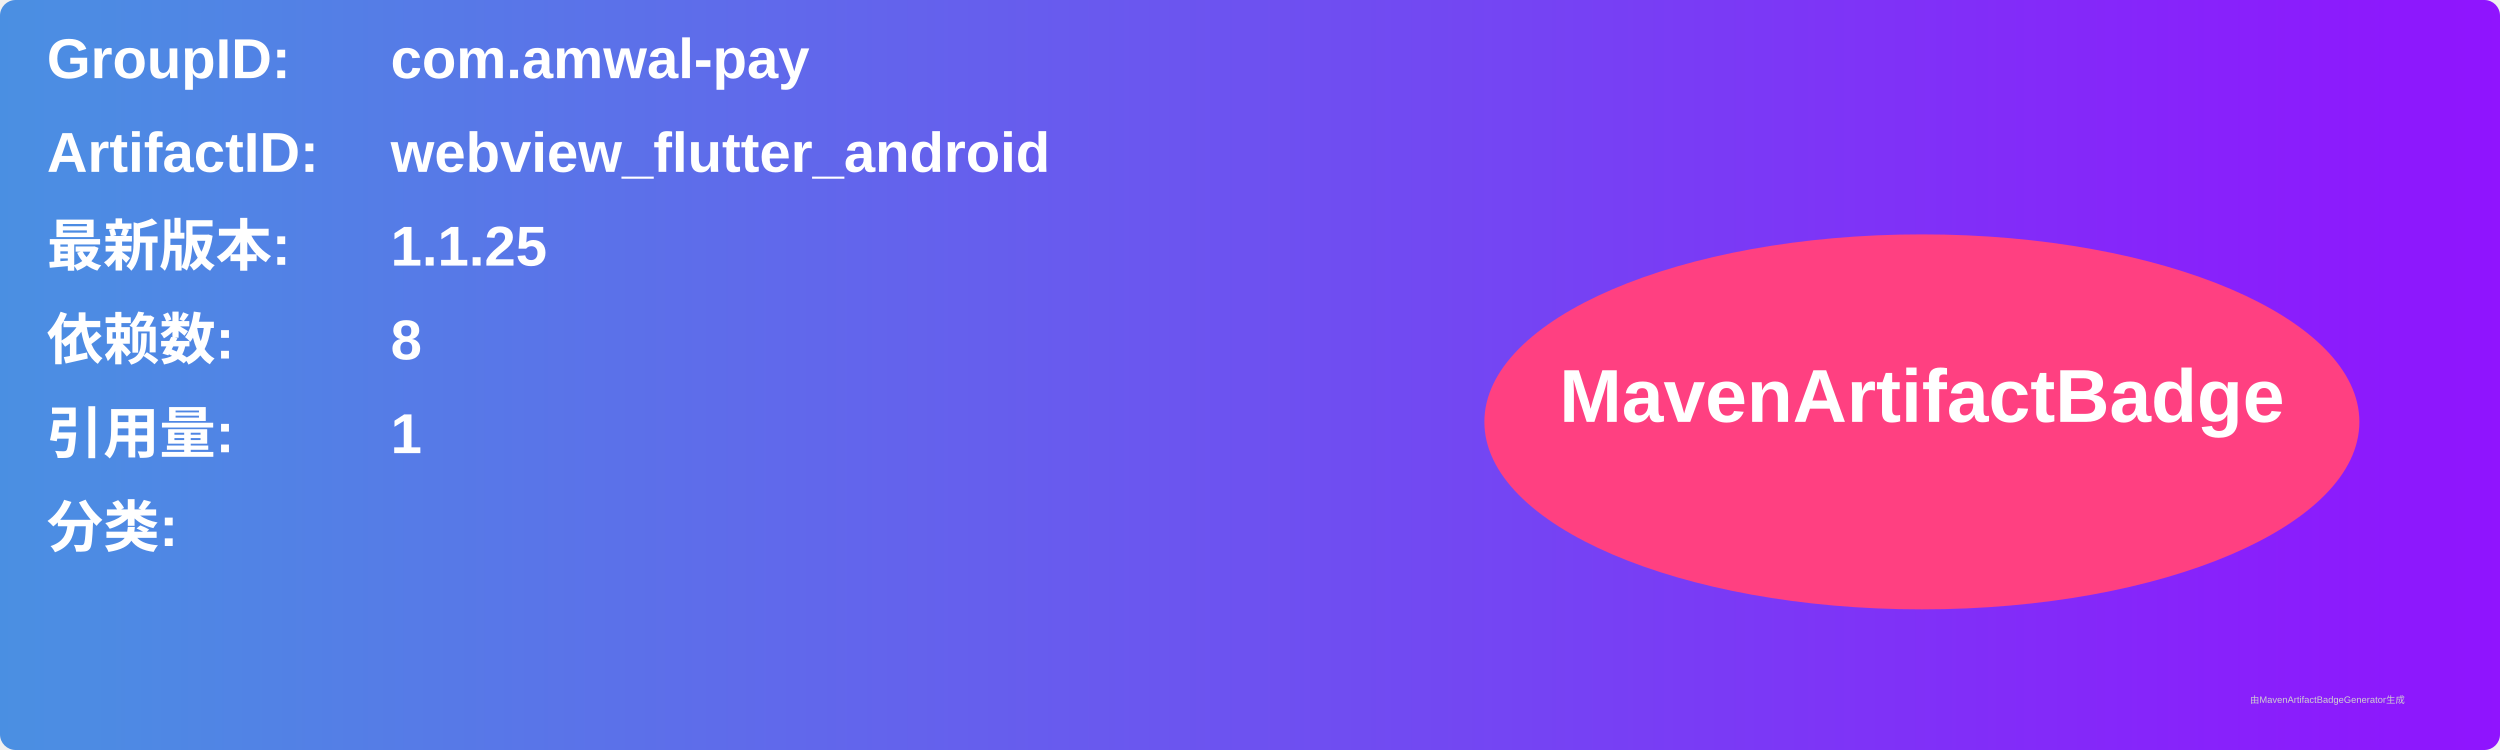
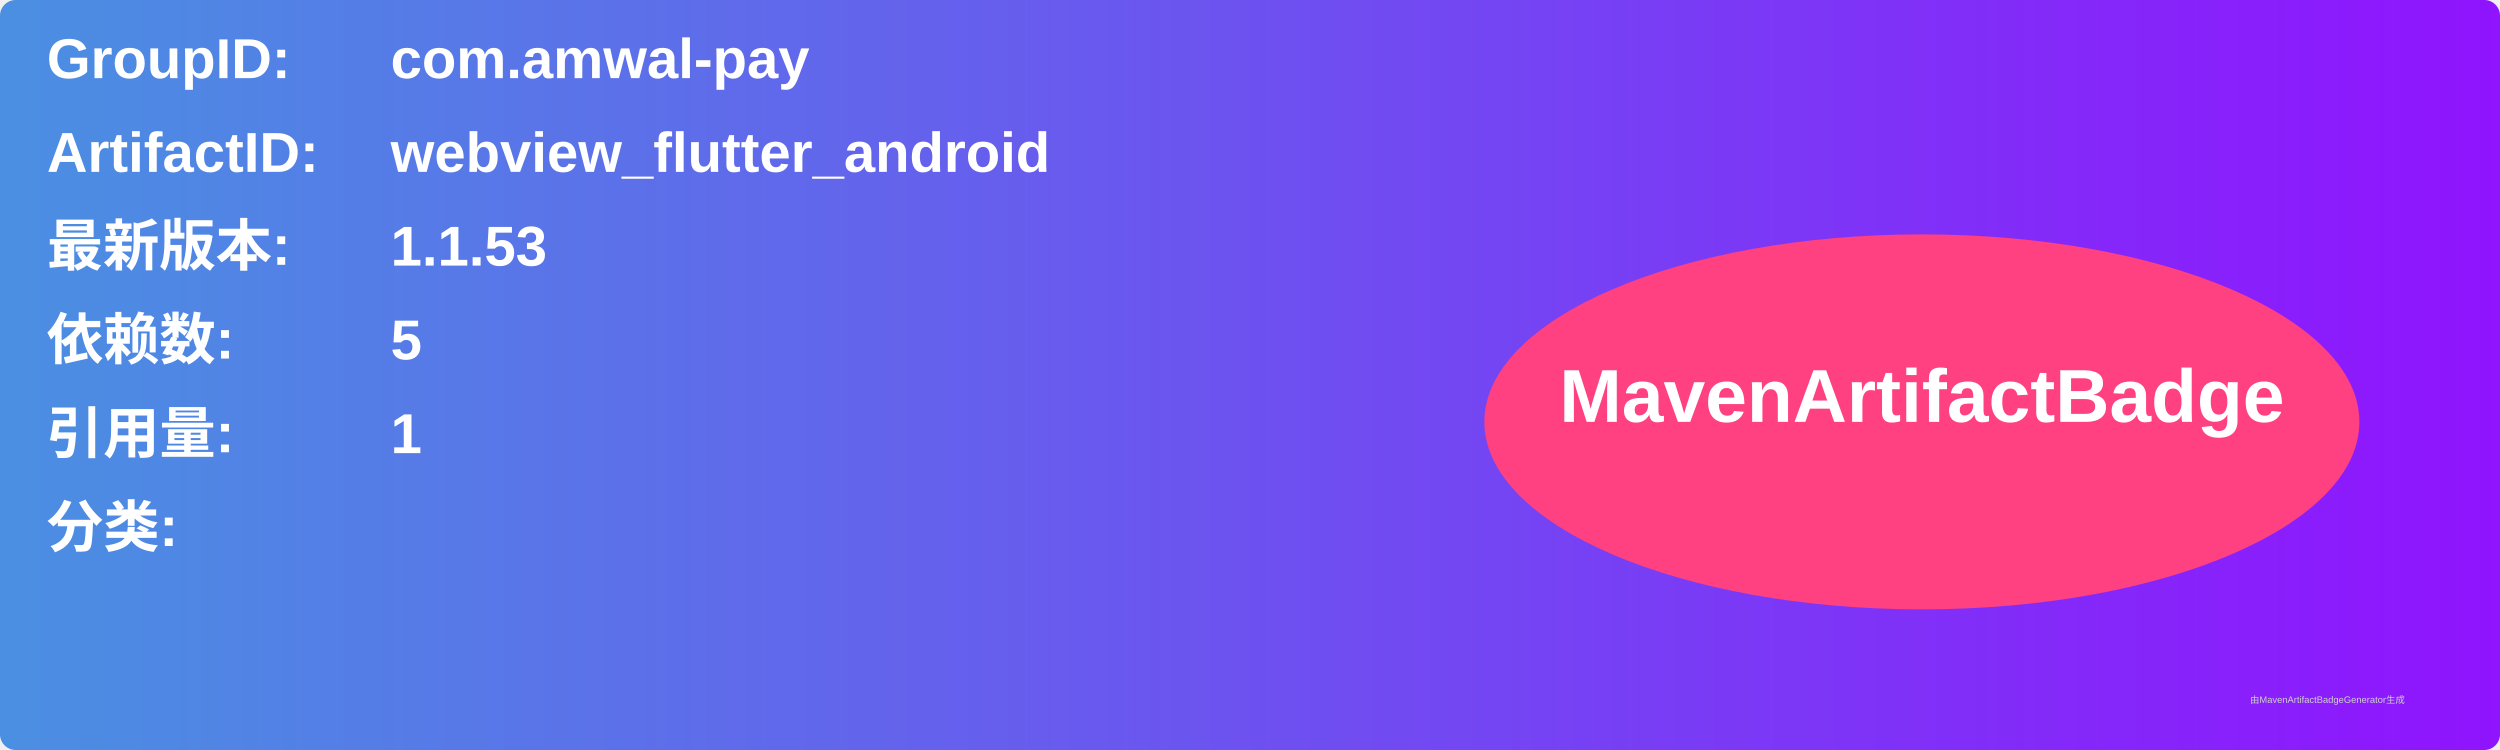
<svg xmlns="http://www.w3.org/2000/svg" width="800" height="240" viewBox="0 0 800 240">
  <linearGradient id="grad" x1="0%" y1="0%" x2="100%" y2="0%">
    <stop offset="0%" stop-color="#4a90e2" />
    <stop offset="100%" stop-color="#9013fe" />
  </linearGradient>
  <rect width="100%" height="100%" rx="5" ry="5" fill="url(#grad)" />
  <g transform="translate(15, 15)">
    <text x="0" y="10" font-family="Arial" font-size="18" fill="white" font-weight="bold" width="260">GroupID:</text>
    <text x="110" y="10" font-family="Arial" font-size="18" fill="white" font-weight="bold" width="460">com.amwal-pay</text>
    <text x="0" y="40" font-family="Arial" font-size="18" fill="white" font-weight="bold" width="260">ArtifactID:</text>
    <text x="110" y="40" font-family="Arial" font-size="18" fill="white" font-weight="bold" width="460">webview_flutter_android</text>
    <text x="0" y="70" font-family="Arial" font-size="18" fill="white" font-weight="bold">最新版本:</text>
    <text x="110" y="70" font-family="Arial" font-size="18" fill="white" font-weight="bold">
-       <tspan font-weight="bold">1.1.25</tspan>
+       <tspan font-weight="bold">1.1.53</tspan>
    </text>
    <text x="0" y="100" font-family="Arial" font-size="18" fill="white" font-weight="bold">依赖数: </text>
    <text x="110" y="100" font-family="Arial" font-size="18" fill="white">
-       <tspan font-weight="bold">8</tspan>
+       <tspan font-weight="bold">5</tspan>
    </text>
    <text x="0" y="130" font-family="Arial" font-size="18" fill="white" font-weight="bold">引用量: </text>
    <text x="110" y="130" font-family="Arial" font-size="18" fill="white">
      <tspan font-weight="bold">1</tspan>
    </text>
    <text x="0" y="160" font-family="Arial" font-size="18" fill="white" font-weight="bold">分类:</text>
    <text x="10" y="190" font-family="Arial" font-size="10" fill="white">
      <tspan font-weight="bold" />
    </text>
    <ellipse cx="600" cy="120" rx="140" ry="60" fill="#ff4081" />
    <text x="600" y="120" text-anchor="middle" font-family="Arial" font-size="24" fill="white" font-weight="bold">MavenArtifactBadge</text>
  </g>
  <text x="720" y="225" font-family="Arial" font-size="3" fill="#d0d0d0">由MavenArtifactBadgeGenerator生成</text>
</svg>
